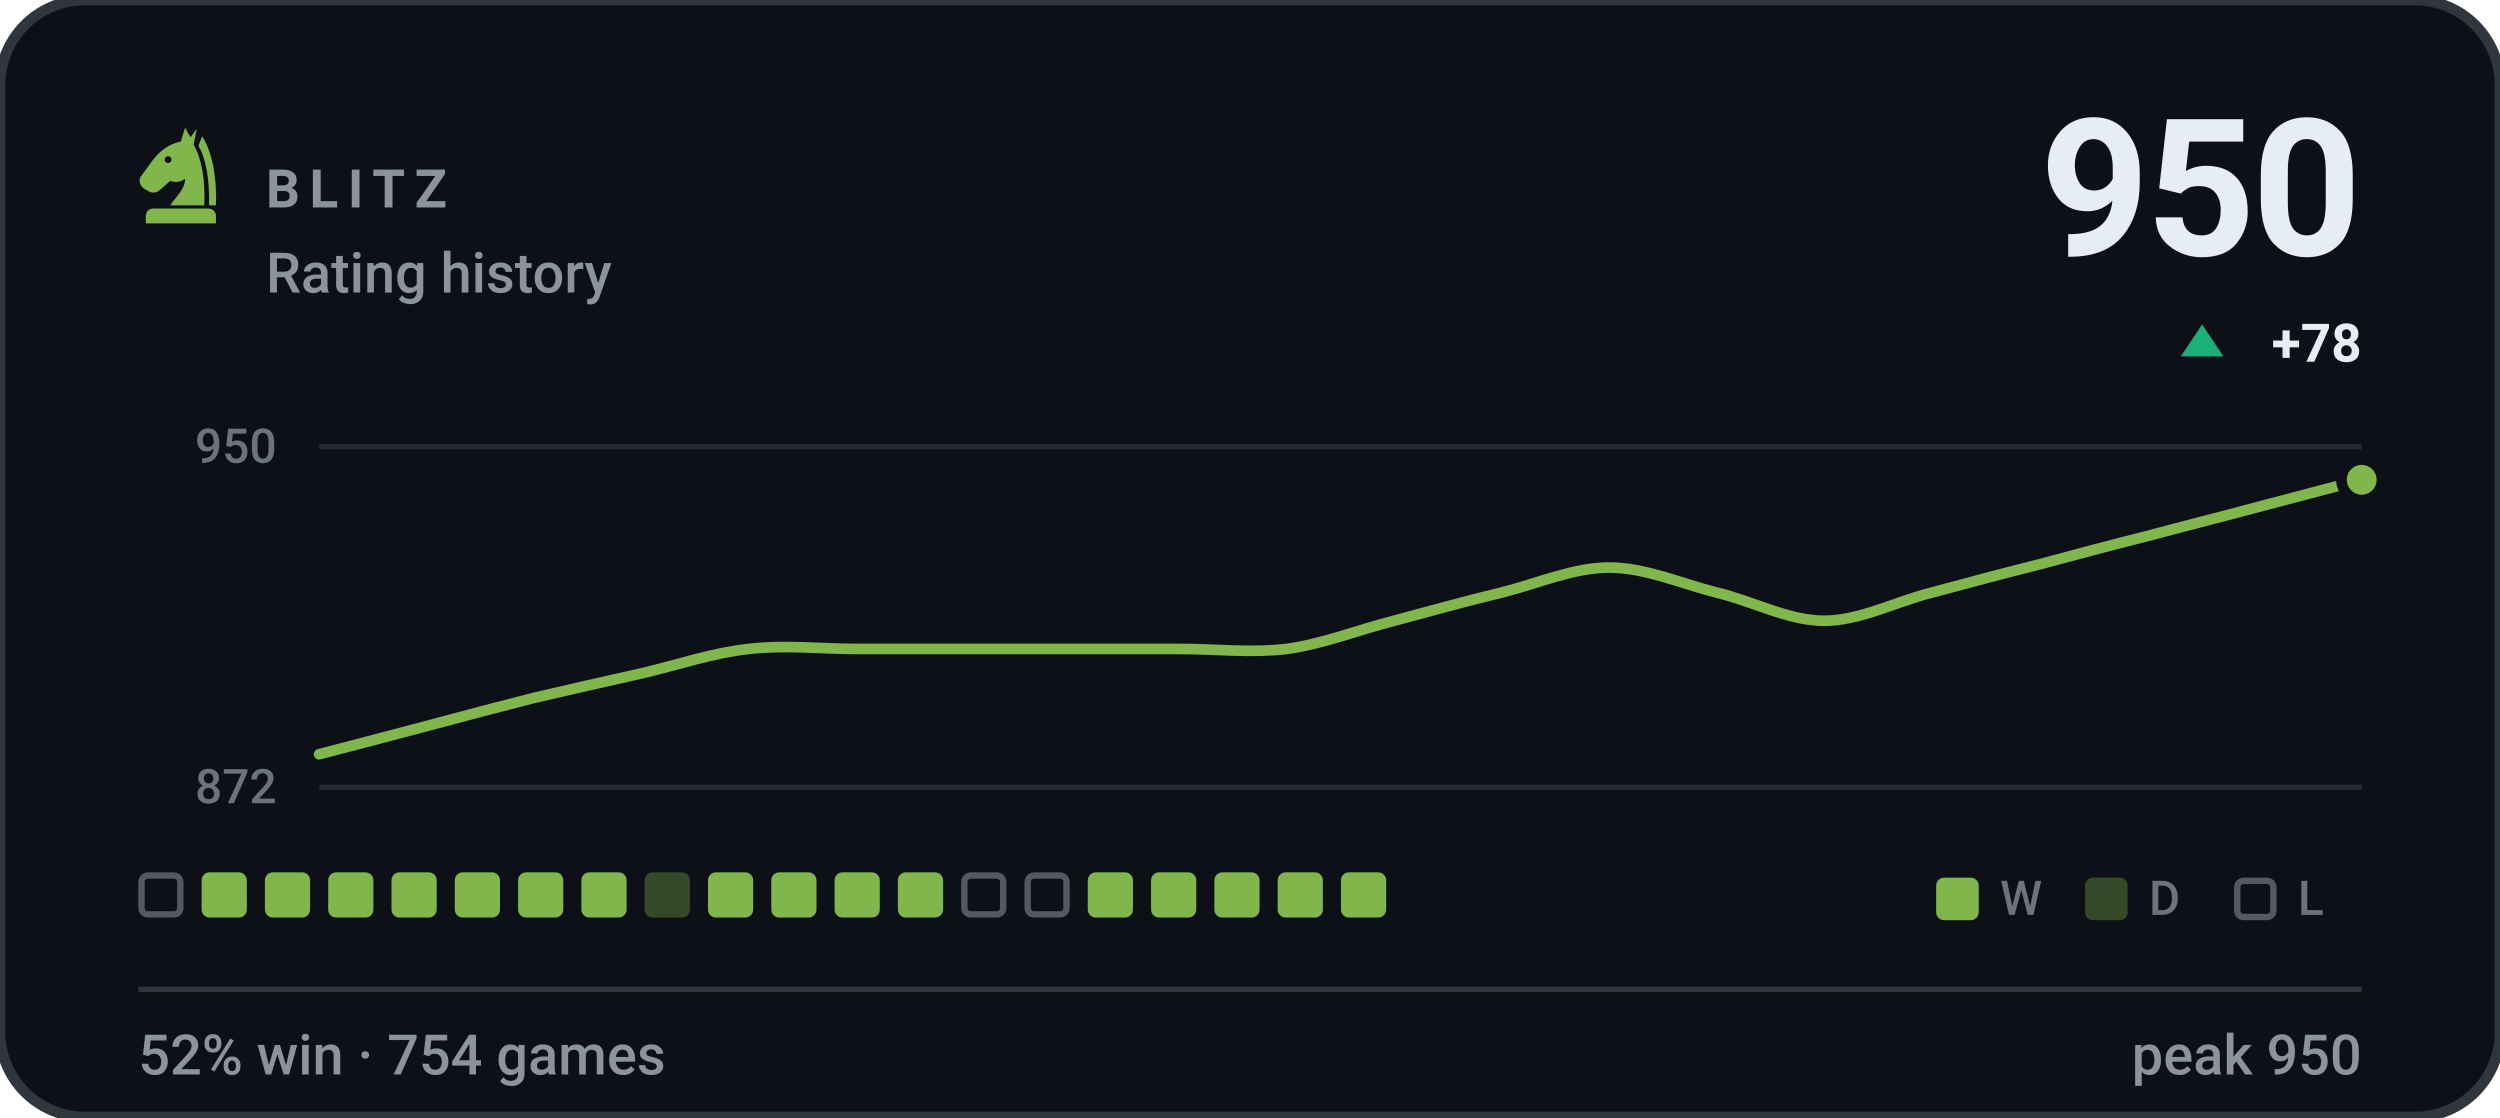
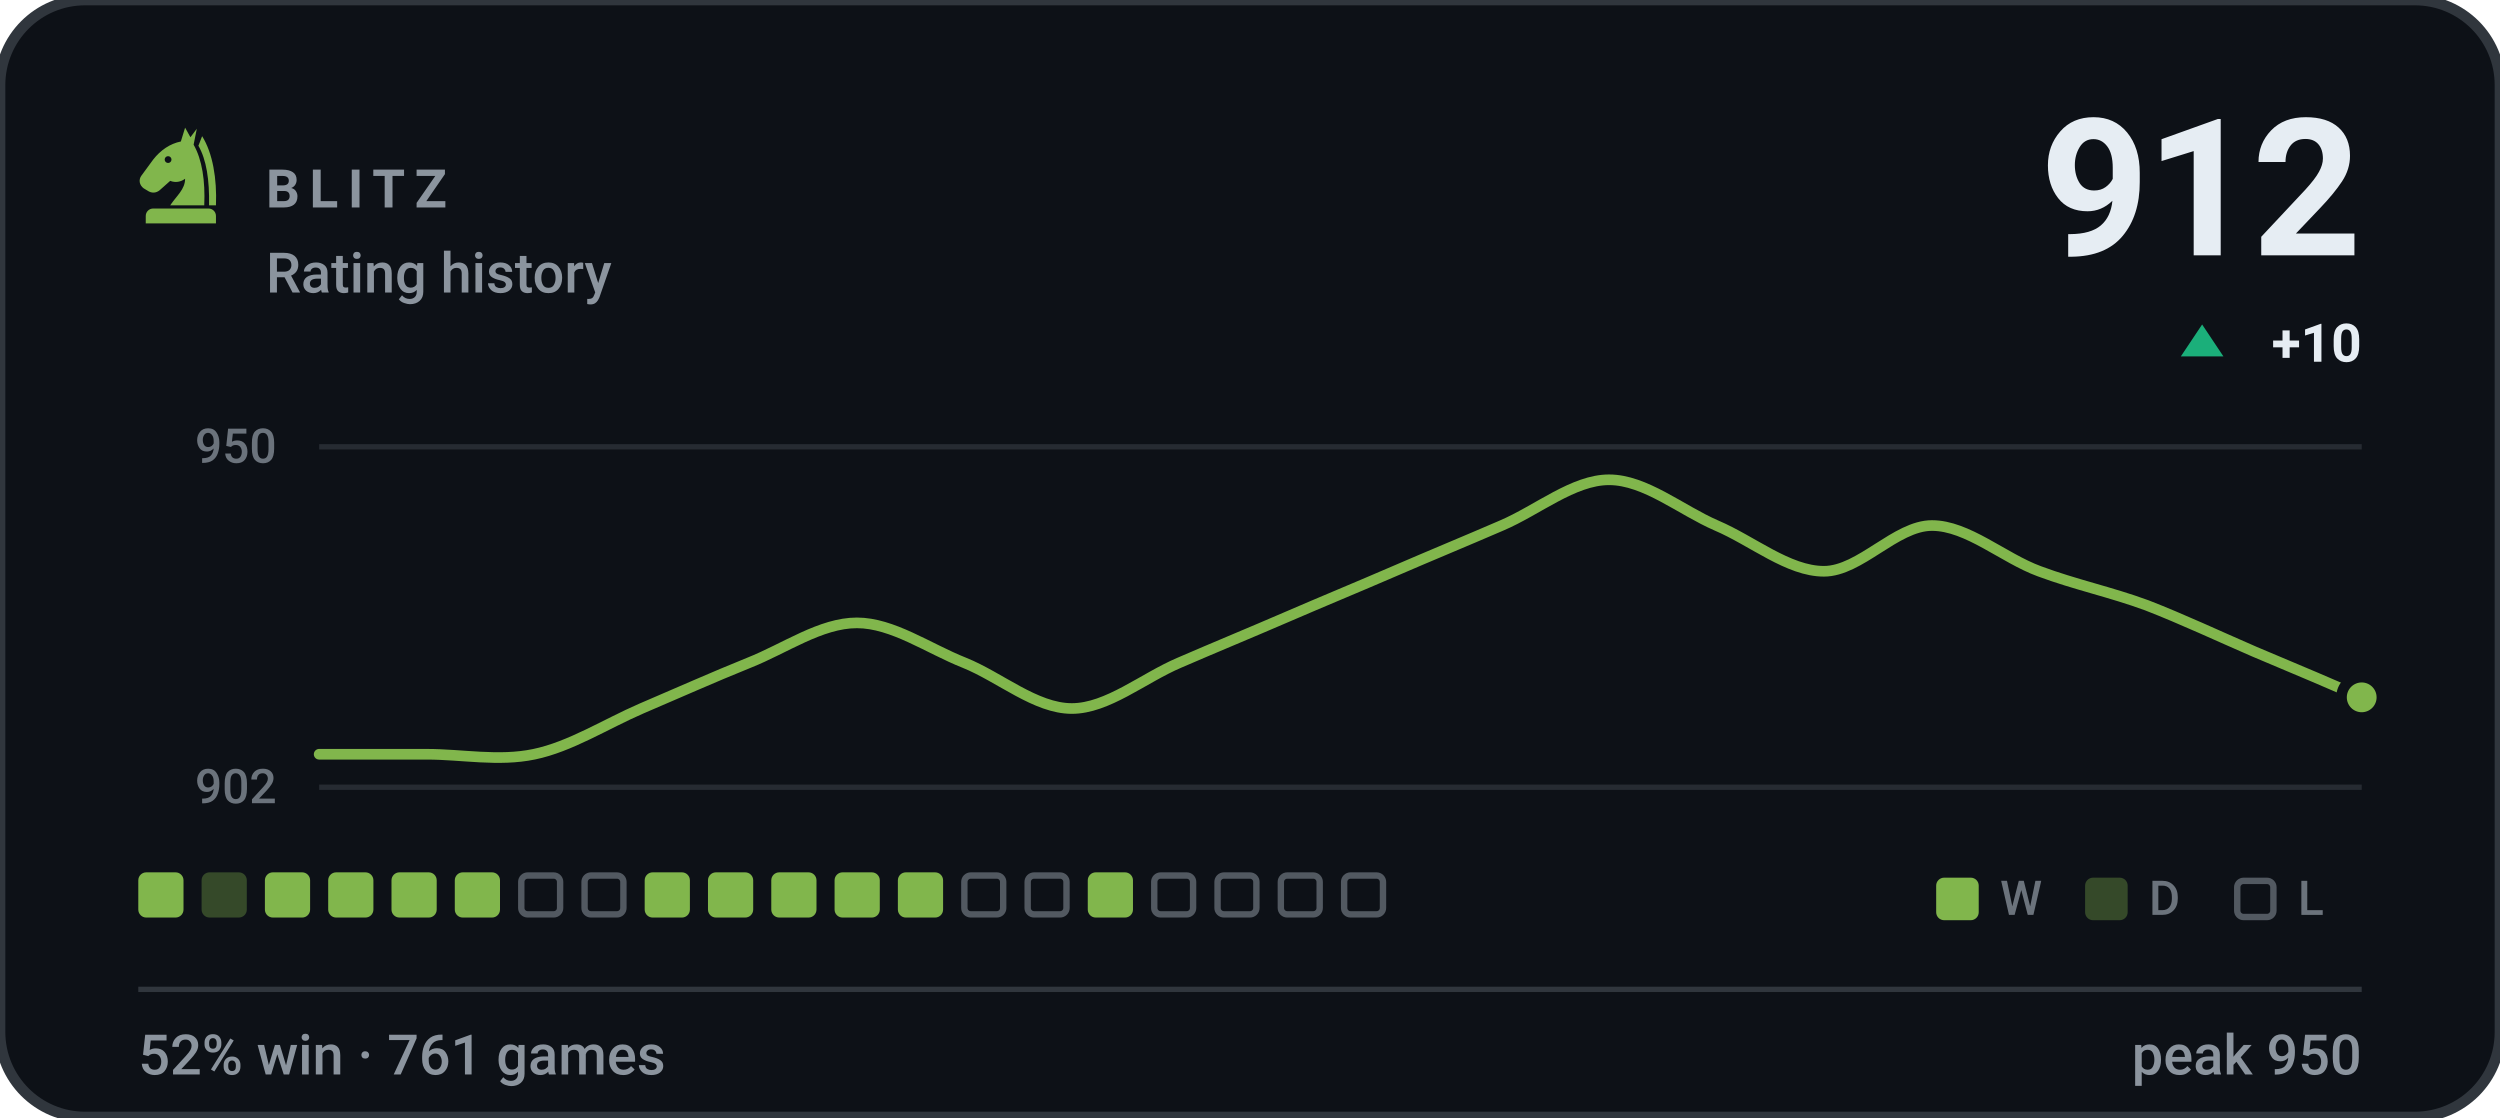
- <svg xmlns="http://www.w3.org/2000/svg" viewBox="0 0 470 210" width="470" height="210" role="img" aria-label="BLITZ rating history, currently 950, 52% win rate over 754 games">
+ <svg xmlns="http://www.w3.org/2000/svg" viewBox="0 0 470 210" width="470" height="210" role="img" aria-label="BLITZ rating history, currently 912, 52% win rate over 761 games">
  <style>svg{font-family:-apple-system,BlinkMacSystemFont,'Segoe UI',Roboto,'Helvetica Neue',Arial,sans-serif}text{fill:#e6edf3;white-space:pre}.bg{fill:#0d1117;stroke:#30363d;stroke-width:2}.acc{fill:#81b64c}.win{fill:#1baf7a}.draw{fill:#8b8f96}.loss{fill:#d03b3b}.lbl{font-size:10px;font-weight:600;letter-spacing:.18em;fill:#8b949e}.cap{font-size:10.5px;font-weight:500;fill:#8b949e}.num{font-family:-apple-system,BlinkMacSystemFont,'Segoe UI',Roboto,'Helvetica Neue',Arial,sans-serif;font-weight:700;letter-spacing:-.02em}.tick{font-size:9px;font-weight:500;fill:#8b949e;opacity:.75}.dl{font-size:10px;font-weight:600}.rule{stroke:#30363d;stroke-width:1;fill:none}.grid{stroke:#30363d;stroke-width:1;fill:none;opacity:.7}.ln{fill:none;stroke:#81b64c;stroke-width:2;stroke-linecap:round;stroke-linejoin:round}.ring{stroke:#0d1117;stroke-width:2}.hollow{fill:none;stroke-width:1.5}.sq{fill:#e6edf3;opacity:.035}</style>
  <rect class="bg" width="470" height="210" rx="16" />
  <g class="acc" transform="translate(24.0,22.8) scale(0.2)">
    <path fill-rule="evenodd" d="M54 6L50 19C40 21 31 27 24 36L13 51C10 55 11 60 15 63L20 66C24 68 28 67 31 64L40 56C45 58 50 57 54 54C54 64 46 70 40 79H72C73 56 70 36 62 22L65 7L59 15zM41.2 36a3.2 3.2 0 1 0-6.4 0 3.2 3.2 0 1 0 6.4 0z" />
    <path d="M70 14C80 30 84 54 83 79H76.5C77 55 74 36 66.5 23z" />
    <path d="M24 82h52a7 7 0 0 1 7 7v7H17v-7a7 7 0 0 1 7-7z" />
  </g>
  <text class="lbl" x="50" y="39">BLITZ</text>
  <text class="cap" x="50" y="55">Rating history</text>
-   <text class="num" x="444" y="48" text-anchor="end" style="font-size:36px">950</text>
+   <text class="num" x="444" y="48" text-anchor="end" style="font-size:36px">912</text>
  <path fill="#1baf7a" d="M414 61L418 67H410Z" />
-   <text class="dl" x="444" y="68" text-anchor="end" fill="#1baf7a">+78</text>
+   <text class="dl" x="444" y="68" text-anchor="end" fill="#1baf7a">+10</text>
  <line class="grid" x1="60" y1="84" x2="444" y2="84" />
  <line class="grid" x1="60" y1="148" x2="444" y2="148" />
  <text class="tick" x="52" y="87" text-anchor="end">950</text>
-   <text class="tick" x="52" y="151" text-anchor="end">872</text>
-   <path class="ln" d="M60.0 141.8C63.4 140.9 73.5 138.3 80.2 136.5C86.9 134.7 93.7 132.9 100.4 131.2C107.2 129.6 113.9 128.1 120.6 126.6C127.4 125.0 134.1 122.7 140.8 122.0C147.6 121.2 154.3 122.0 161.1 122.0C167.8 122.0 174.5 122.0 181.3 122.0C188.0 122.0 194.7 122.0 201.5 122.0C208.2 122.0 214.9 122.0 221.7 122.0C228.4 122.0 235.2 122.8 241.9 122.0C248.6 121.1 255.4 118.4 262.1 116.7C268.8 114.9 275.6 113.0 282.3 111.4C289.1 109.7 295.8 106.7 302.5 106.7C309.3 106.7 316.0 109.7 322.7 111.4C329.5 113.0 336.2 116.7 342.9 116.7C349.7 116.7 356.4 113.1 363.2 111.4C369.9 109.6 376.6 107.8 383.4 106.1C390.1 104.3 396.8 102.5 403.6 100.8C410.3 99.0 417.1 97.3 423.8 95.5C430.5 93.7 440.6 91.1 444.0 90.2" />
-   <circle class="acc ring" cx="444.0" cy="90.2" r="3.8" />
-   <rect x="26.6" y="164.6" width="7.3" height="7.3" rx="1.2" fill="none" stroke="#8b949e" stroke-width="1.2" opacity=".55" />
-   <rect x="37.9" y="164" width="8.5" height="8.5" rx="1.5" fill="#81b64c" />
+   <text class="tick" x="52" y="151" text-anchor="end">902</text>
+   <path class="ln" d="M60.0 141.8C63.4 141.8 73.5 141.8 80.2 141.8C86.9 141.8 93.7 143.2 100.4 141.8C107.2 140.4 113.9 136.1 120.6 133.2C127.4 130.3 134.1 127.3 140.8 124.6C147.6 121.9 154.3 117.1 161.1 117.1C167.8 117.1 174.5 121.9 181.3 124.6C188.0 127.3 194.7 133.2 201.5 133.2C208.2 133.2 214.9 127.5 221.7 124.6C228.4 121.7 235.2 118.9 241.9 116.0C248.6 113.1 255.4 110.3 262.1 107.4C268.8 104.5 275.6 101.7 282.3 98.8C289.1 95.9 295.8 90.2 302.5 90.2C309.3 90.2 316.0 95.9 322.7 98.8C329.5 101.7 336.2 107.4 342.9 107.4C349.7 107.4 356.4 98.8 363.2 98.8C369.9 98.8 376.6 104.9 383.4 107.4C390.1 109.9 396.8 111.3 403.6 113.8C410.3 116.4 417.1 119.6 423.8 122.5C430.5 125.3 440.6 129.6 444.0 131.1" />
+   <circle class="acc ring" cx="444.0" cy="131.1" r="3.8" />
+   <rect x="26.0" y="164" width="8.5" height="8.5" rx="1.5" fill="#81b64c" />
+   <rect x="37.9" y="164" width="8.5" height="8.5" rx="1.5" fill="#81b64c" opacity=".34" />
  <rect x="49.8" y="164" width="8.5" height="8.5" rx="1.5" fill="#81b64c" />
  <rect x="61.7" y="164" width="8.5" height="8.5" rx="1.5" fill="#81b64c" />
  <rect x="73.6" y="164" width="8.5" height="8.5" rx="1.5" fill="#81b64c" />
  <rect x="85.5" y="164" width="8.5" height="8.5" rx="1.5" fill="#81b64c" />
-   <rect x="97.4" y="164" width="8.5" height="8.5" rx="1.5" fill="#81b64c" />
-   <rect x="109.3" y="164" width="8.5" height="8.5" rx="1.5" fill="#81b64c" />
-   <rect x="121.2" y="164" width="8.5" height="8.5" rx="1.5" fill="#81b64c" opacity=".34" />
+   <rect x="98.0" y="164.6" width="7.3" height="7.3" rx="1.2" fill="none" stroke="#8b949e" stroke-width="1.2" opacity=".55" />
+   <rect x="109.9" y="164.6" width="7.3" height="7.3" rx="1.2" fill="none" stroke="#8b949e" stroke-width="1.2" opacity=".55" />
+   <rect x="121.2" y="164" width="8.5" height="8.5" rx="1.5" fill="#81b64c" />
  <rect x="133.1" y="164" width="8.5" height="8.5" rx="1.5" fill="#81b64c" />
  <rect x="145.0" y="164" width="8.5" height="8.5" rx="1.5" fill="#81b64c" />
  <rect x="156.9" y="164" width="8.5" height="8.5" rx="1.5" fill="#81b64c" />
  <rect x="168.8" y="164" width="8.5" height="8.5" rx="1.5" fill="#81b64c" />
  <rect x="181.3" y="164.6" width="7.3" height="7.3" rx="1.2" fill="none" stroke="#8b949e" stroke-width="1.2" opacity=".55" />
  <rect x="193.2" y="164.6" width="7.3" height="7.3" rx="1.2" fill="none" stroke="#8b949e" stroke-width="1.2" opacity=".55" />
  <rect x="204.5" y="164" width="8.5" height="8.5" rx="1.5" fill="#81b64c" />
-   <rect x="216.4" y="164" width="8.5" height="8.5" rx="1.5" fill="#81b64c" />
-   <rect x="228.3" y="164" width="8.5" height="8.5" rx="1.5" fill="#81b64c" />
-   <rect x="240.2" y="164" width="8.5" height="8.5" rx="1.5" fill="#81b64c" />
-   <rect x="252.1" y="164" width="8.5" height="8.5" rx="1.5" fill="#81b64c" />
+   <rect x="217.0" y="164.6" width="7.3" height="7.3" rx="1.2" fill="none" stroke="#8b949e" stroke-width="1.2" opacity=".55" />
+   <rect x="228.9" y="164.6" width="7.3" height="7.3" rx="1.2" fill="none" stroke="#8b949e" stroke-width="1.2" opacity=".55" />
+   <rect x="240.8" y="164.6" width="7.3" height="7.3" rx="1.2" fill="none" stroke="#8b949e" stroke-width="1.2" opacity=".55" />
+   <rect x="252.7" y="164.6" width="7.3" height="7.3" rx="1.2" fill="none" stroke="#8b949e" stroke-width="1.2" opacity=".55" />
  <rect x="364" y="165" width="8" height="8" rx="1.5" fill="#81b64c" />
  <text class="tick" x="376" y="172">W</text>
  <rect x="392" y="165" width="8" height="8" rx="1.5" fill="#81b64c" opacity=".34" />
  <text class="tick" x="404" y="172">D</text>
  <rect x="420.6" y="165.6" width="6.8" height="6.8" rx="1.2" fill="none" stroke="#8b949e" stroke-width="1.2" opacity=".55" />
  <text class="tick" x="432" y="172">L</text>
  <line class="rule" x1="26" y1="186" x2="444" y2="186" />
-   <text class="cap" x="26" y="202">52% win · 754 games</text>
+   <text class="cap" x="26" y="202">52% win · 761 games</text>
  <text class="cap" x="444" y="202" text-anchor="end">peak 950</text>
</svg>
